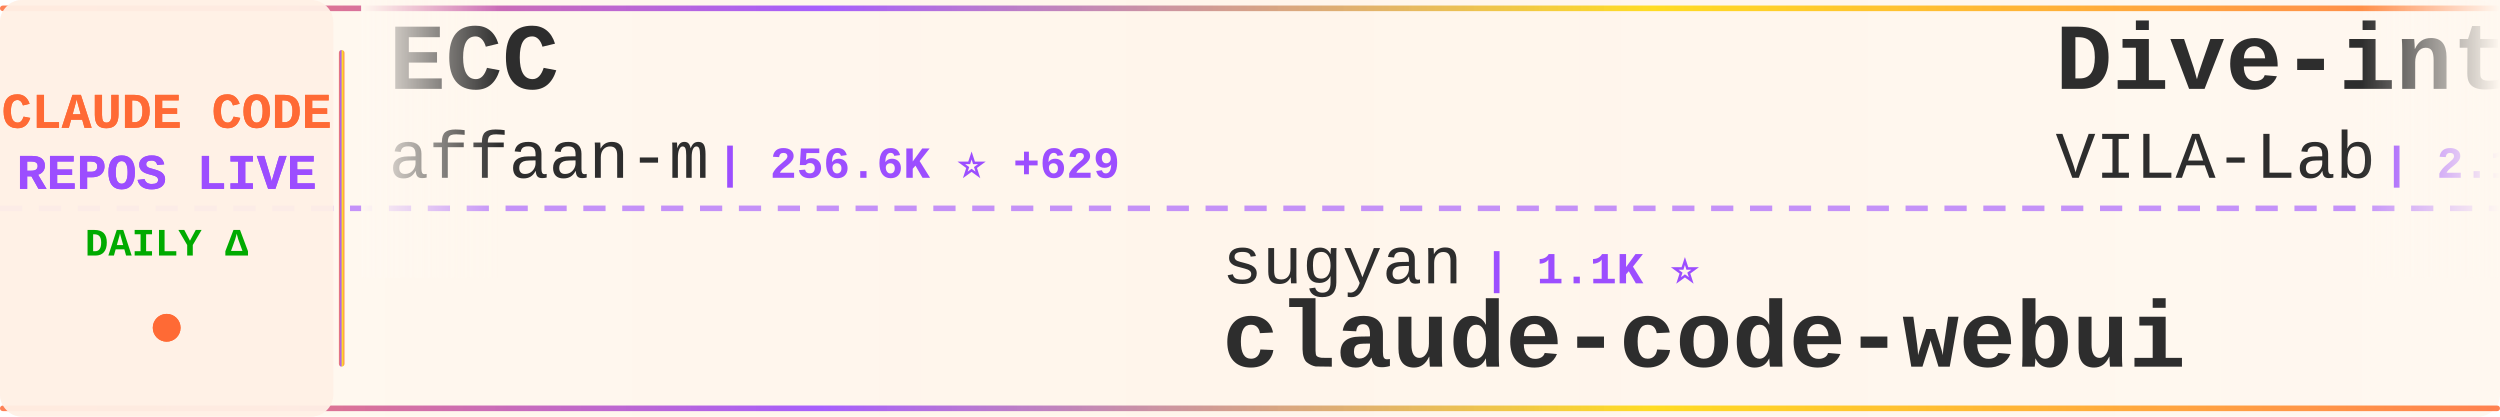
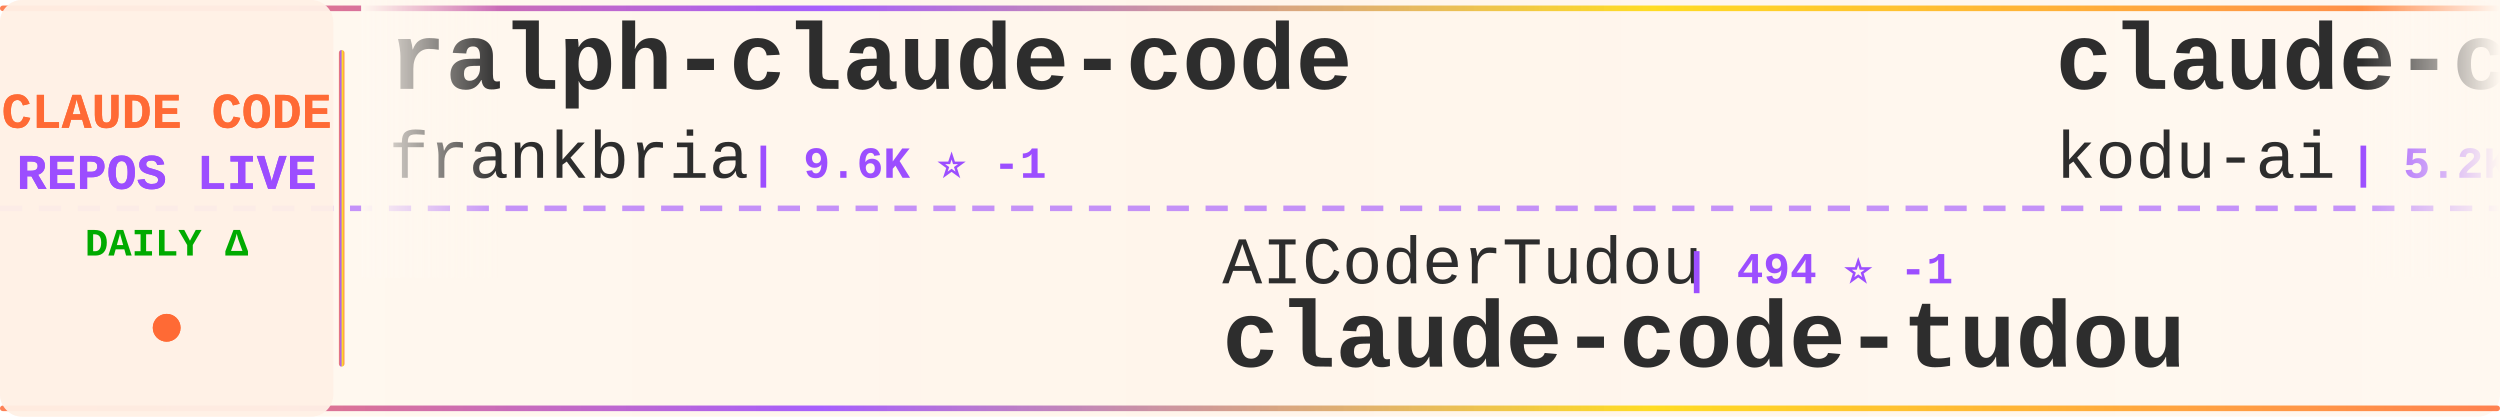
<svg xmlns="http://www.w3.org/2000/svg" width="900" height="150">
  <defs>
    <linearGradient id="tickerBg" x1="0%" y1="0%" x2="100%" y2="0%">
      <stop offset="0%" style="stop-color:#fff8f0;stop-opacity:0.98" />
      <stop offset="50%" style="stop-color:#fff5eb;stop-opacity:1" />
      <stop offset="100%" style="stop-color:#fff8f0;stop-opacity:0.98" />
    </linearGradient>
    <linearGradient id="borderGrad" x1="0%" y1="0%" x2="100%" y2="0%">
      <stop offset="0%" style="stop-color:#FF6B35;stop-opacity:0.85">
        <animate attributeName="stop-opacity" values="0.85;1;0.85" dur="2s" repeatCount="indefinite" />
      </stop>
      <stop offset="33%" style="stop-color:#9C4EFF;stop-opacity:0.9">
        <animate attributeName="stop-opacity" values="0.9;1;0.9" dur="2.2s" repeatCount="indefinite" />
      </stop>
      <stop offset="66%" style="stop-color:#FFD700;stop-opacity:0.85">
        <animate attributeName="stop-opacity" values="0.85;1;0.85" dur="1.8s" repeatCount="indefinite" />
      </stop>
      <stop offset="100%" style="stop-color:#FF6B35;stop-opacity:0.85">
        <animate attributeName="stop-opacity" values="0.85;1;0.85" dur="2s" repeatCount="indefinite" />
      </stop>
    </linearGradient>
    <filter id="textGlow">
      <feGaussianBlur stdDeviation="0.15" result="coloredBlur" />
      <feMerge>
        <feMergeNode in="coloredBlur" />
        <feMergeNode in="SourceGraphic" />
      </feMerge>
    </filter>
    <filter id="metricGlow">
      <feGaussianBlur stdDeviation="0.2" result="coloredBlur" />
      <feMerge>
        <feMergeNode in="coloredBlur" />
        <feMergeNode in="SourceGraphic" />
      </feMerge>
    </filter>
    <linearGradient id="leftFade" x1="0%" y1="0%" x2="100%" y2="0%">
      <stop offset="0%" style="stop-color:#fff8f0;stop-opacity:1" />
      <stop offset="100%" style="stop-color:#fff8f0;stop-opacity:0" />
    </linearGradient>
    <linearGradient id="rightFade" x1="0%" y1="0%" x2="100%" y2="0%">
      <stop offset="0%" style="stop-color:#fff8f0;stop-opacity:0" />
      <stop offset="100%" style="stop-color:#fff8f0;stop-opacity:1" />
    </linearGradient>
  </defs>
  <rect width="900" height="150" fill="url(#tickerBg)" rx="8" />
  <rect x="0" y="2" width="900" height="2" fill="url(#borderGrad)" rx="1" />
  <rect x="0" y="146" width="900" height="2" fill="url(#borderGrad)" rx="1" />
  <line x1="0" y1="75" x2="900" y2="75" stroke="#9C4EFF" stroke-width="2" stroke-dasharray="8 6" opacity="0.6" />
  <rect x="0" y="0" width="120" height="150" fill="#fff0e6" opacity="0.95" rx="8" />
  <text x="60" y="46" font-family="'Courier New', monospace" font-size="18" font-weight="bold" fill="#FF6B35" text-anchor="middle" filter="url(#textGlow)">
    CLAUDE CODE
  </text>
  <text x="60" y="68" font-family="'Courier New', monospace" font-size="18" font-weight="bold" fill="#9C4EFF" text-anchor="middle" filter="url(#textGlow)">
    REPOS LIVE
  </text>
  <text x="60" y="92" font-family="'Courier New', monospace" font-size="14" font-weight="bold" fill="#00aa00" text-anchor="middle">
    DAILY Δ
  </text>
  <circle cx="60" cy="118" r="5" fill="#FF6B35" filter="url(#metricGlow)">
    <animate attributeName="r" values="4;6;4" dur="1.5s" repeatCount="indefinite" />
    <animate attributeName="opacity" values="0.6;1;0.6" dur="1.5s" repeatCount="indefinite" />
  </circle>
  <rect x="122" y="18" width="2" height="114" fill="url(#borderGrad)" rx="1" />
  <clipPath id="tickerClip">
    <rect x="130" y="0" width="770" height="150" />
  </clipPath>
  <g clip-path="url(#tickerClip)">
    <g id="tickerItems">
      <animateTransform attributeName="transform" attributeType="XML" type="translate" from="0 0" to="-3000 0" dur="54s" repeatCount="indefinite" />
      <g transform="translate(0, 0)">
+         <text x="140" y="32" font-family="'Courier New', monospace" font-size="34" font-weight="bold" fill="#2d2d2d">ralph-claude-code</text>
+         <text x="140" y="64" font-family="'Courier New', monospace" font-size="24" font-weight="normal" fill="#2d2d2d" opacity="1.0">frankbria</text>
+         <text x="270" y="64" font-family="'Courier New', monospace" font-size="16" font-weight="bold" fill="#9C4EFF"> | 9.6K ⭐ -1</text>
+       </g>
+       <g transform="translate(300, 0)">
+         <text x="140" y="102" font-family="'Courier New', monospace" font-size="24" font-weight="normal" fill="#2d2d2d" opacity="1.0">AICoderTudou</text>
+         <text x="306" y="102" font-family="'Courier New', monospace" font-size="16" font-weight="bold" fill="#9C4EFF"> | 494 ⭐ -1</text>
+         <text x="140" y="132" font-family="'Courier New', monospace" font-size="34" font-weight="bold" fill="#2d2d2d">claude-code-tudou</text>
+       </g>
+       <g transform="translate(600, 0)">
+         <text x="140" y="32" font-family="'Courier New', monospace" font-size="34" font-weight="bold" fill="#2d2d2d">claude-coder</text>
+         <text x="140" y="64" font-family="'Courier New', monospace" font-size="24" font-weight="normal" fill="#2d2d2d" opacity="1.0">kodu-ai</text>
+         <text x="246" y="64" font-family="'Courier New', monospace" font-size="16" font-weight="bold" fill="#9C4EFF"> | 5.2K ⭐</text>
+       </g>
+       <g transform="translate(900, 0)">
+         <text x="140" y="102" font-family="'Courier New', monospace" font-size="24" font-weight="normal" fill="#2d2d2d" opacity="1.0">alejandrobalderas</text>
+         <text x="366" y="102" font-family="'Courier New', monospace" font-size="16" font-weight="bold" fill="#9C4EFF"> | 2.8K ⭐</text>
+         <text x="140" y="132" font-family="'Courier New', monospace" font-size="34" font-weight="bold" fill="#2d2d2d">claude-code-from-source</text>
+       </g>
+       <g transform="translate(1200, 0)">
        <text x="140" y="32" font-family="'Courier New', monospace" font-size="34" font-weight="bold" fill="#2d2d2d">ECC</text>
        <text x="140" y="64" font-family="'Courier New', monospace" font-size="24" font-weight="normal" fill="#2d2d2d" opacity="1.0">affaan-m</text>
-         <text x="258" y="64" font-family="'Courier New', monospace" font-size="16" font-weight="bold" fill="#9C4EFF"> | 256.6K ⭐ +629</text>
-       </g>
-       <g transform="translate(300, 0)">
-         <text x="140" y="102" font-family="'Courier New', monospace" font-size="24" font-weight="normal" fill="#2d2d2d" opacity="1.0">sugyan</text>
-         <text x="234" y="102" font-family="'Courier New', monospace" font-size="16" font-weight="bold" fill="#9C4EFF"> | 1.1K ⭐</text>
-         <text x="140" y="132" font-family="'Courier New', monospace" font-size="34" font-weight="bold" fill="#2d2d2d">claude-code-webui</text>
-       </g>
-       <g transform="translate(600, 0)">
-         <text x="140" y="32" font-family="'Courier New', monospace" font-size="34" font-weight="bold" fill="#2d2d2d">Dive-into-Claude-Code</text>
-         <text x="140" y="64" font-family="'Courier New', monospace" font-size="24" font-weight="normal" fill="#2d2d2d" opacity="1.0">VILA-Lab</text>
-         <text x="258" y="64" font-family="'Courier New', monospace" font-size="16" font-weight="bold" fill="#9C4EFF"> | 2.1K ⭐ +1</text>
-       </g>
-       <g transform="translate(900, 0)">
-         <text x="140" y="102" font-family="'Courier New', monospace" font-size="24" font-weight="normal" fill="#2d2d2d" opacity="1.0">andrew-kramer-inno</text>
-         <text x="378" y="102" font-family="'Courier New', monospace" font-size="16" font-weight="bold" fill="#9C4EFF"> | 595 ⭐ -1</text>
-         <text x="140" y="132" font-family="'Courier New', monospace" font-size="34" font-weight="bold" fill="#2d2d2d">claude-code-source-build</text>
-       </g>
-       <g transform="translate(1200, 0)">
-         <text x="140" y="32" font-family="'Courier New', monospace" font-size="34" font-weight="bold" fill="#2d2d2d">claude-code-rust</text>
-         <text x="140" y="64" font-family="'Courier New', monospace" font-size="24" font-weight="normal" fill="#2d2d2d" opacity="1.0">lorryjovens-hub</text>
-         <text x="342" y="64" font-family="'Courier New', monospace" font-size="16" font-weight="bold" fill="#9C4EFF"> | 1.7K ⭐ +1</text>
+         <text x="258" y="64" font-family="'Courier New', monospace" font-size="16" font-weight="bold" fill="#9C4EFF"> | 257.2K ⭐ +592</text>
      </g>
      <g transform="translate(1500, 0)">
-         <text x="140" y="102" font-family="'Courier New', monospace" font-size="24" font-weight="normal" fill="#2d2d2d" opacity="1.0">krusemediallc</text>
-         <text x="318" y="102" font-family="'Courier New', monospace" font-size="16" font-weight="bold" fill="#9C4EFF"> | 1.5K ⭐ +3</text>
-         <text x="140" y="132" font-family="'Courier New', monospace" font-size="34" font-weight="bold" fill="#2d2d2d">arcads-claude-code</text>
+         <text x="140" y="102" font-family="'Courier New', monospace" font-size="24" font-weight="normal" fill="#2d2d2d" opacity="1.0">disler</text>
+         <text x="234" y="102" font-family="'Courier New', monospace" font-size="16" font-weight="bold" fill="#9C4EFF"> | 1.7K ⭐ +1</text>
+         <text x="140" y="132" font-family="'Courier New', monospace" font-size="34" font-weight="bold" fill="#2d2d2d">pi-vs-claude-code</text>
      </g>
      <g transform="translate(1800, 0)">
-         <text x="140" y="32" font-family="'Courier New', monospace" font-size="34" font-weight="bold" fill="#2d2d2d">claude-code-reverse</text>
-         <text x="140" y="64" font-family="'Courier New', monospace" font-size="24" font-weight="normal" fill="#2d2d2d" opacity="1.0">Yuyz0112</text>
-         <text x="258" y="64" font-family="'Courier New', monospace" font-size="16" font-weight="bold" fill="#9C4EFF"> | 2.4K ⭐</text>
+         <text x="140" y="32" font-family="'Courier New', monospace" font-size="34" font-weight="bold" fill="#2d2d2d">claude-code-source-code-...</text>
+         <text x="140" y="64" font-family="'Courier New', monospace" font-size="24" font-weight="normal" fill="#2d2d2d" opacity="1.0">ghuntley</text>
+         <text x="258" y="64" font-family="'Courier New', monospace" font-size="16" font-weight="bold" fill="#9C4EFF"> | 992 ⭐</text>
      </g>
      <g transform="translate(2100, 0)">
-         <text x="140" y="102" font-family="'Courier New', monospace" font-size="24" font-weight="normal" fill="#2d2d2d" opacity="1.0">SeemSeam</text>
-         <text x="258" y="102" font-family="'Courier New', monospace" font-size="16" font-weight="bold" fill="#9C4EFF"> | 3.5K ⭐</text>
-         <text x="140" y="132" font-family="'Courier New', monospace" font-size="34" font-weight="bold" fill="#2d2d2d">claude_codex_bridge</text>
+         <text x="140" y="102" font-family="'Courier New', monospace" font-size="24" font-weight="normal" fill="#2d2d2d" opacity="1.0">OneRedOak</text>
+         <text x="270" y="102" font-family="'Courier New', monospace" font-size="16" font-weight="bold" fill="#9C4EFF"> | 3.9K ⭐</text>
+         <text x="140" y="132" font-family="'Courier New', monospace" font-size="34" font-weight="bold" fill="#2d2d2d">claude-code-workflows</text>
      </g>
      <g transform="translate(2400, 0)">
-         <text x="140" y="32" font-family="'Courier New', monospace" font-size="34" font-weight="bold" fill="#2d2d2d">claude-code-tips</text>
-         <text x="140" y="64" font-family="'Courier New', monospace" font-size="24" font-weight="normal" fill="#2d2d2d" opacity="1.0">ykdojo</text>
-         <text x="234" y="64" font-family="'Courier New', monospace" font-size="16" font-weight="bold" fill="#9C4EFF"> | 10.1K ⭐ +4</text>
+         <text x="140" y="32" font-family="'Courier New', monospace" font-size="34" font-weight="bold" fill="#2d2d2d">claude-code-hooks-master...</text>
+         <text x="140" y="64" font-family="'Courier New', monospace" font-size="24" font-weight="normal" fill="#2d2d2d" opacity="1.0">disler</text>
+         <text x="234" y="64" font-family="'Courier New', monospace" font-size="16" font-weight="bold" fill="#9C4EFF"> | 3.9K ⭐</text>
      </g>
      <g transform="translate(2700, 0)">
-         <text x="140" y="102" font-family="'Courier New', monospace" font-size="24" font-weight="normal" fill="#2d2d2d" opacity="1.0">Windy3f3f3f3f</text>
-         <text x="318" y="102" font-family="'Courier New', monospace" font-size="16" font-weight="bold" fill="#9C4EFF"> | 3.6K ⭐</text>
-         <text x="140" y="132" font-family="'Courier New', monospace" font-size="34" font-weight="bold" fill="#2d2d2d">how-claude-code-works</text>
+         <text x="140" y="102" font-family="'Courier New', monospace" font-size="24" font-weight="normal" fill="#2d2d2d" opacity="1.0">Cranot</text>
+         <text x="234" y="102" font-family="'Courier New', monospace" font-size="16" font-weight="bold" fill="#9C4EFF"> | 2.9K ⭐</text>
+         <text x="140" y="132" font-family="'Courier New', monospace" font-size="34" font-weight="bold" fill="#2d2d2d">claude-code-guide</text>
      </g>
      <g transform="translate(3000, 0)">
-         <text x="140" y="32" font-family="'Courier New', monospace" font-size="34" font-weight="bold" fill="#2d2d2d">ECC</text>
-         <text x="140" y="64" font-family="'Courier New', monospace" font-size="24" font-weight="normal" fill="#2d2d2d" opacity="1.0">affaan-m</text>
-         <text x="258" y="64" font-family="'Courier New', monospace" font-size="16" font-weight="bold" fill="#9C4EFF"> | 256.6K ⭐ +629</text>
+         <text x="140" y="32" font-family="'Courier New', monospace" font-size="34" font-weight="bold" fill="#2d2d2d">ralph-claude-code</text>
+         <text x="140" y="64" font-family="'Courier New', monospace" font-size="24" font-weight="normal" fill="#2d2d2d" opacity="1.0">frankbria</text>
+         <text x="270" y="64" font-family="'Courier New', monospace" font-size="16" font-weight="bold" fill="#9C4EFF"> | 9.6K ⭐ -1</text>
      </g>
      <g transform="translate(3300, 0)">
-         <text x="140" y="102" font-family="'Courier New', monospace" font-size="24" font-weight="normal" fill="#2d2d2d" opacity="1.0">sugyan</text>
-         <text x="234" y="102" font-family="'Courier New', monospace" font-size="16" font-weight="bold" fill="#9C4EFF"> | 1.1K ⭐</text>
-         <text x="140" y="132" font-family="'Courier New', monospace" font-size="34" font-weight="bold" fill="#2d2d2d">claude-code-webui</text>
+         <text x="140" y="102" font-family="'Courier New', monospace" font-size="24" font-weight="normal" fill="#2d2d2d" opacity="1.0">AICoderTudou</text>
+         <text x="306" y="102" font-family="'Courier New', monospace" font-size="16" font-weight="bold" fill="#9C4EFF"> | 494 ⭐ -1</text>
+         <text x="140" y="132" font-family="'Courier New', monospace" font-size="34" font-weight="bold" fill="#2d2d2d">claude-code-tudou</text>
      </g>
      <g transform="translate(3600, 0)">
-         <text x="140" y="32" font-family="'Courier New', monospace" font-size="34" font-weight="bold" fill="#2d2d2d">Dive-into-Claude-Code</text>
-         <text x="140" y="64" font-family="'Courier New', monospace" font-size="24" font-weight="normal" fill="#2d2d2d" opacity="1.0">VILA-Lab</text>
-         <text x="258" y="64" font-family="'Courier New', monospace" font-size="16" font-weight="bold" fill="#9C4EFF"> | 2.1K ⭐ +1</text>
+         <text x="140" y="32" font-family="'Courier New', monospace" font-size="34" font-weight="bold" fill="#2d2d2d">claude-coder</text>
+         <text x="140" y="64" font-family="'Courier New', monospace" font-size="24" font-weight="normal" fill="#2d2d2d" opacity="1.0">kodu-ai</text>
+         <text x="246" y="64" font-family="'Courier New', monospace" font-size="16" font-weight="bold" fill="#9C4EFF"> | 5.2K ⭐</text>
      </g>
      <g transform="translate(3900, 0)">
-         <text x="140" y="102" font-family="'Courier New', monospace" font-size="24" font-weight="normal" fill="#2d2d2d" opacity="1.0">andrew-kramer-inno</text>
-         <text x="378" y="102" font-family="'Courier New', monospace" font-size="16" font-weight="bold" fill="#9C4EFF"> | 595 ⭐ -1</text>
-         <text x="140" y="132" font-family="'Courier New', monospace" font-size="34" font-weight="bold" fill="#2d2d2d">claude-code-source-build</text>
+         <text x="140" y="102" font-family="'Courier New', monospace" font-size="24" font-weight="normal" fill="#2d2d2d" opacity="1.0">alejandrobalderas</text>
+         <text x="366" y="102" font-family="'Courier New', monospace" font-size="16" font-weight="bold" fill="#9C4EFF"> | 2.8K ⭐</text>
+         <text x="140" y="132" font-family="'Courier New', monospace" font-size="34" font-weight="bold" fill="#2d2d2d">claude-code-from-source</text>
      </g>
    </g>
  </g>
  <rect x="130" y="0" width="50" height="100" fill="url(#leftFade)" />
  <rect x="850" y="0" width="50" height="100" fill="url(#rightFade)" />
</svg>
